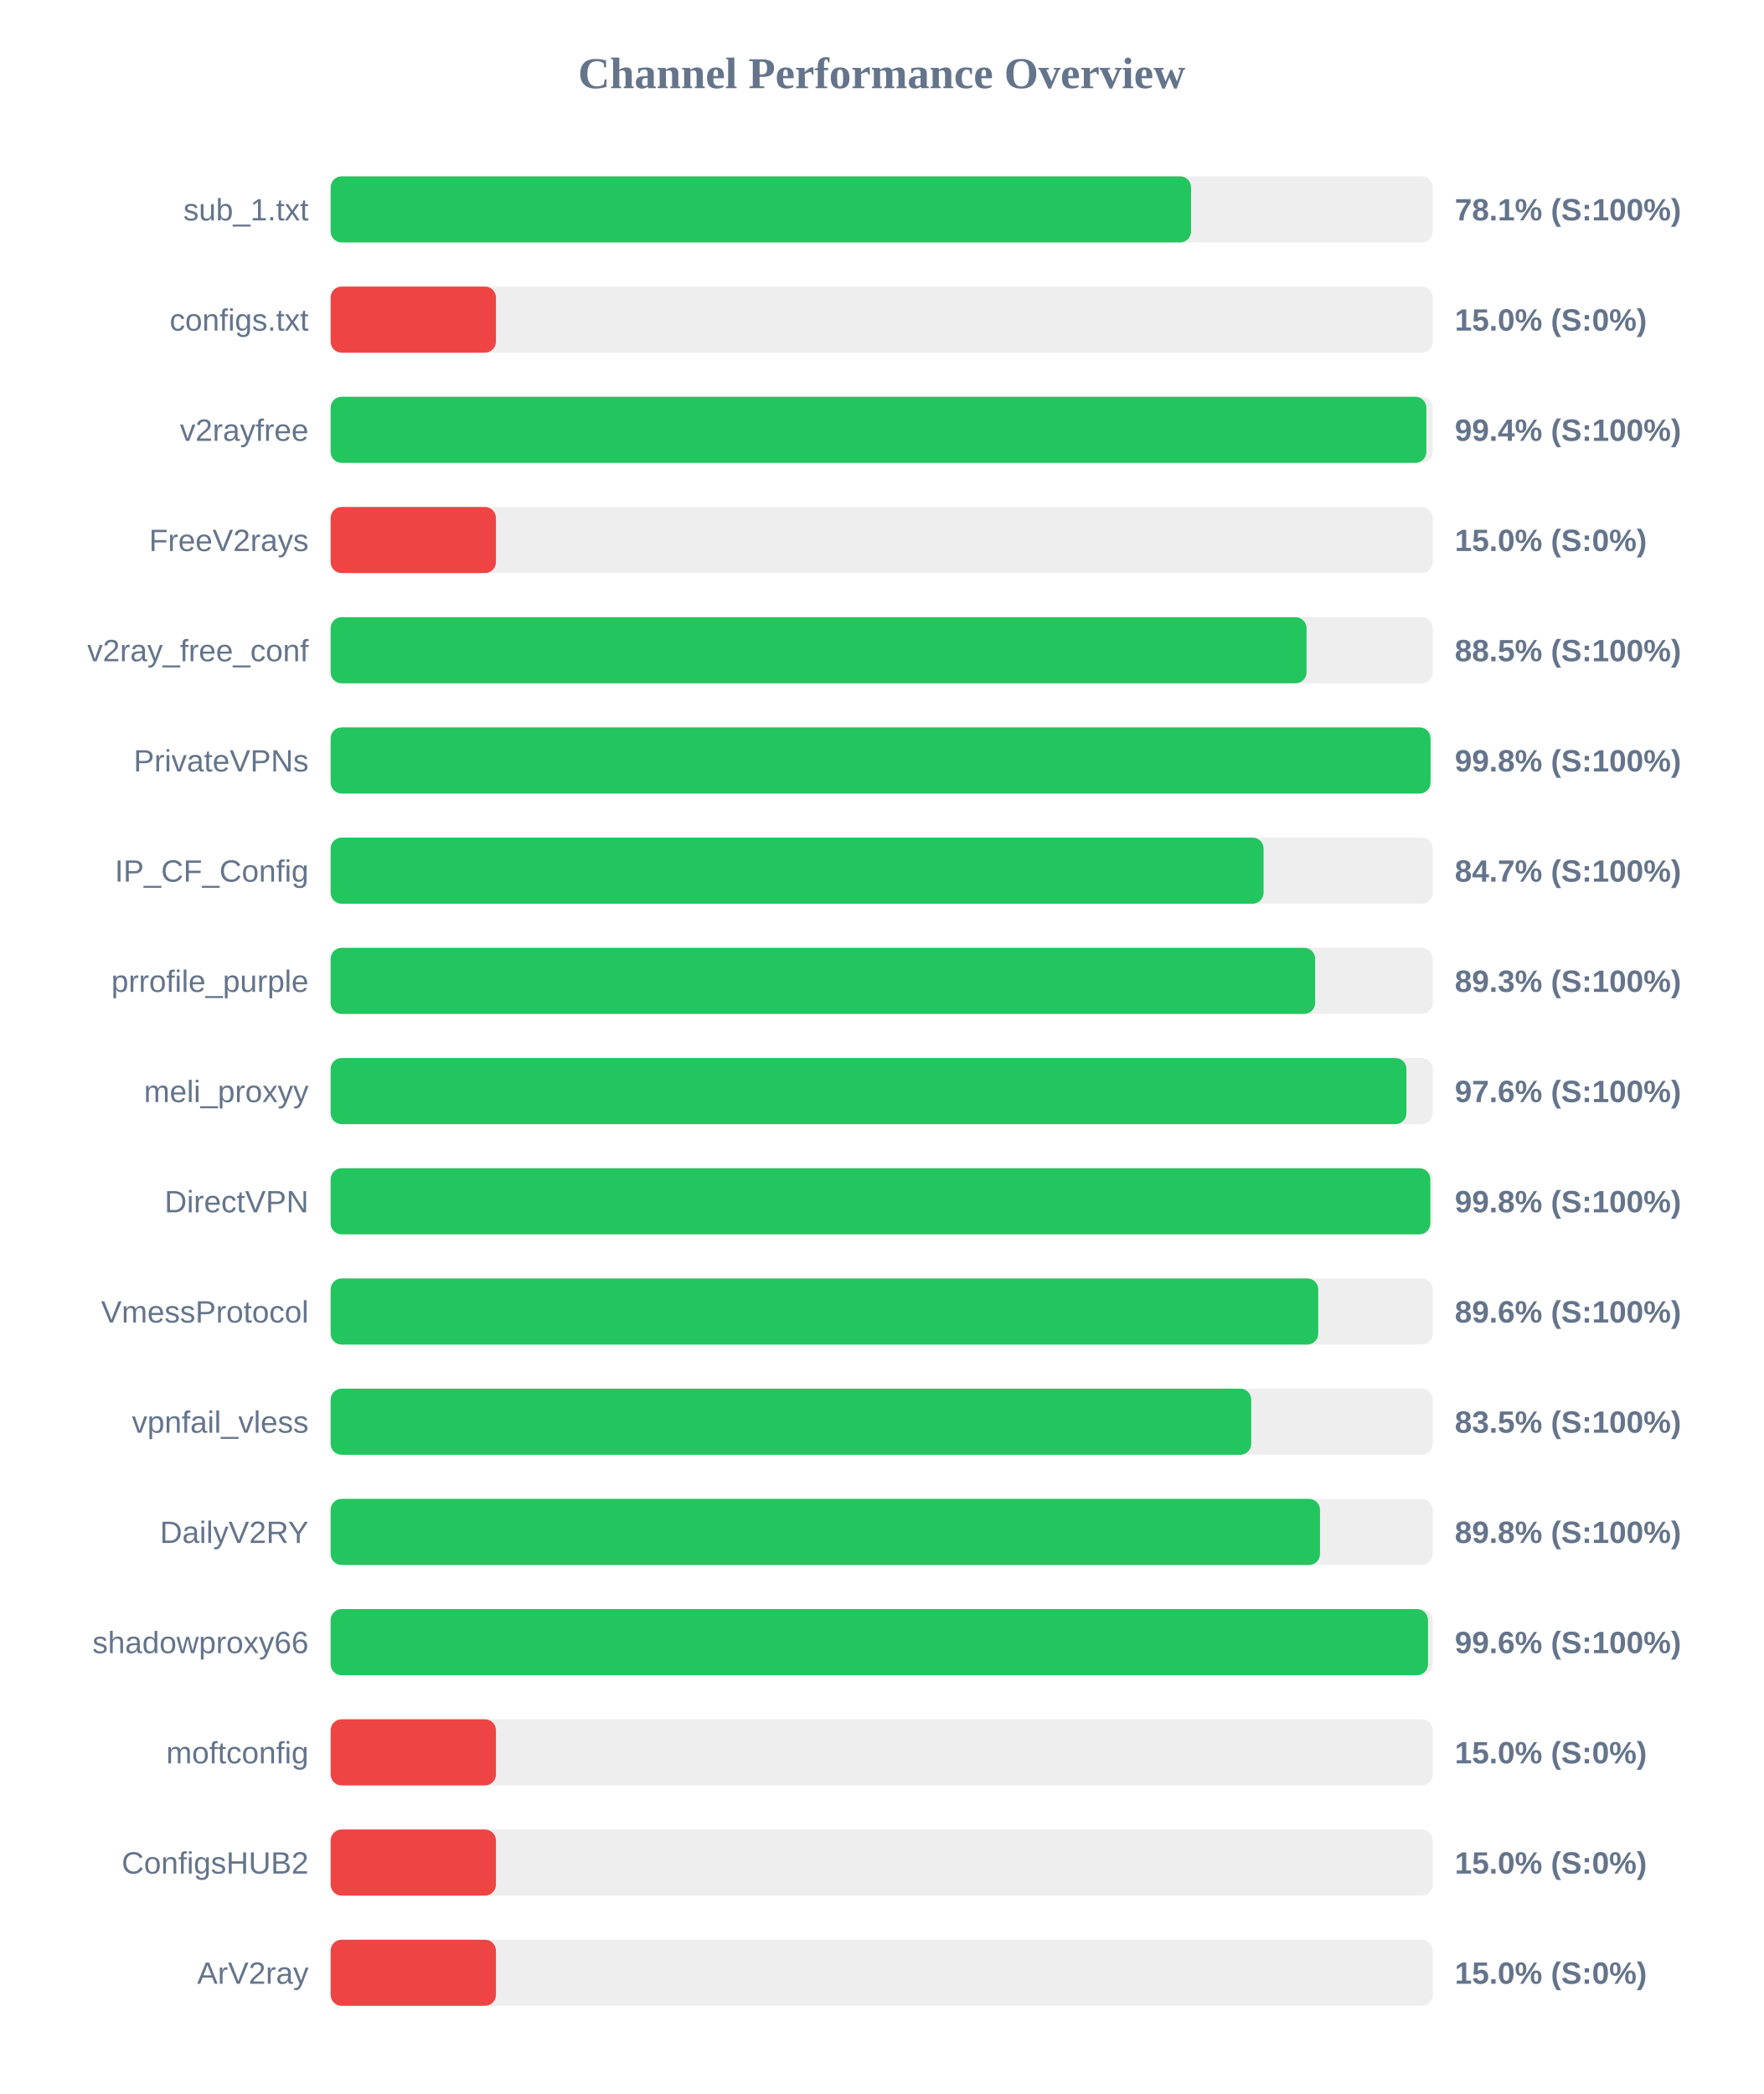
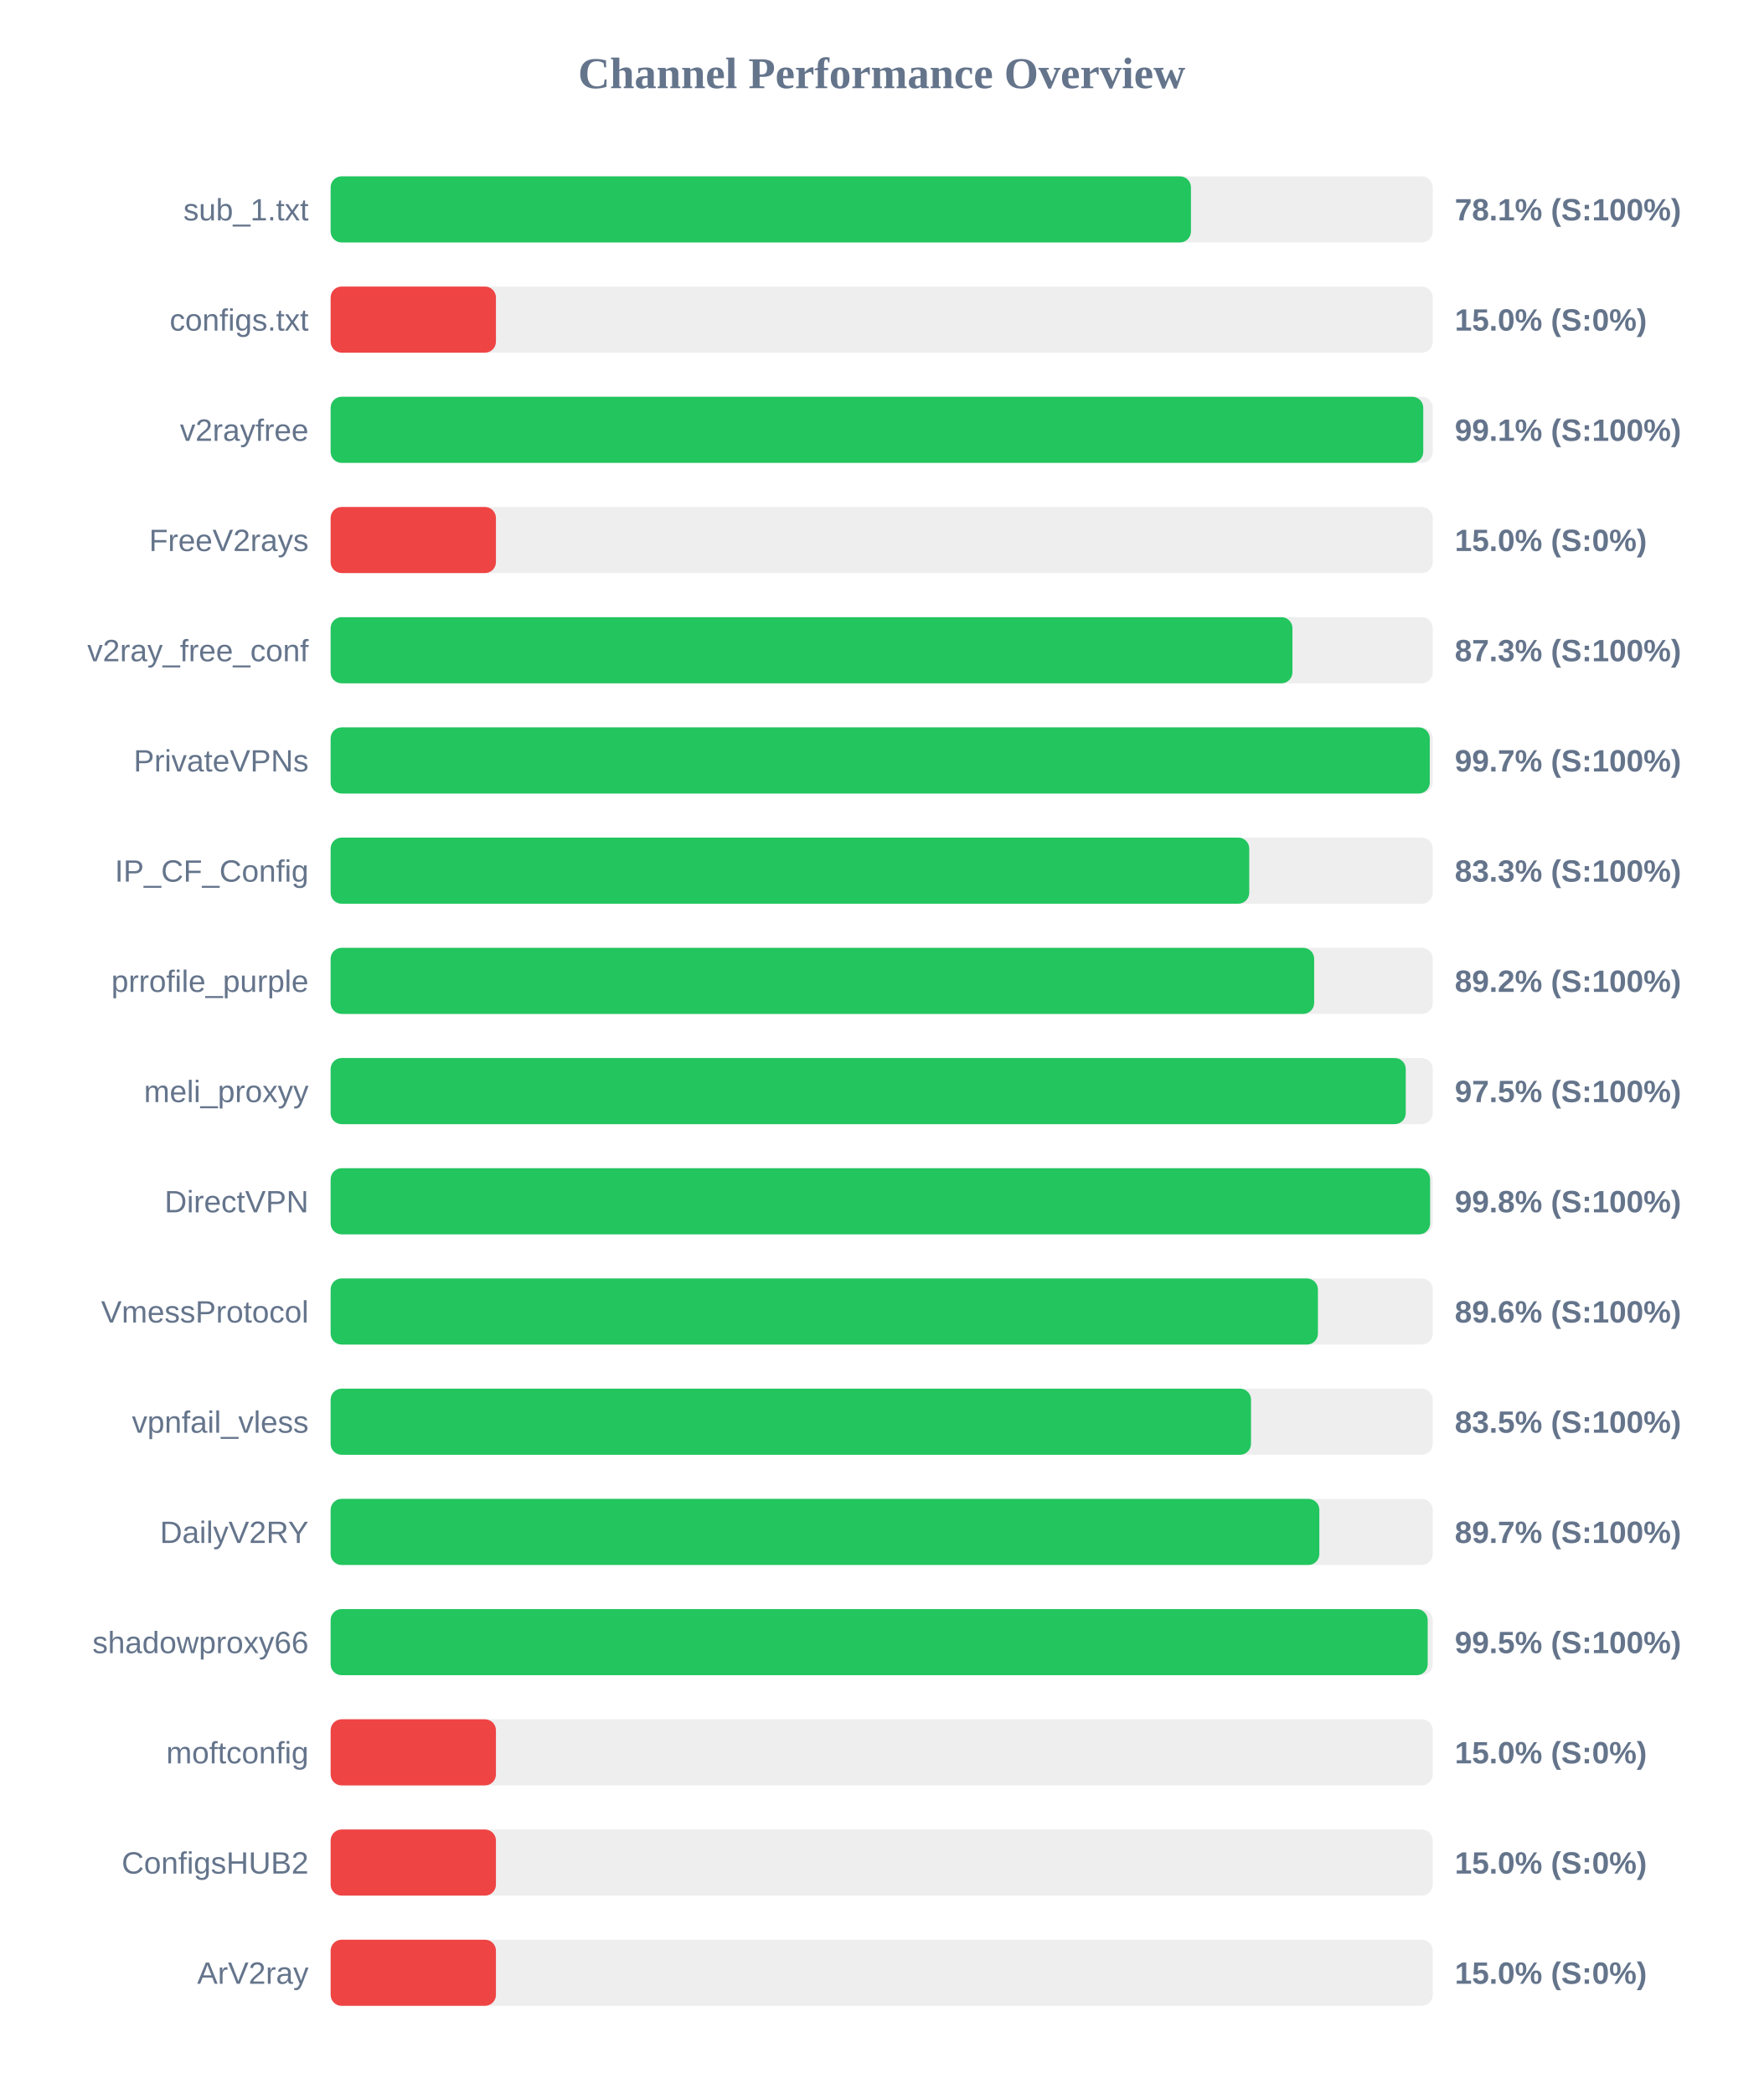
<svg xmlns="http://www.w3.org/2000/svg" width="800" height="950" version="1.1">
  <style>
        .row { font: 14px Arial; fill: #64748b; }
        .score { font: bold 14px Arial; fill: #64748b; }
    </style>
  <text x="400" y="40" text-anchor="middle" font-size="20px" font-weight="bold" fill="#64748b">Channel Performance Overview</text>
  <rect x="150" y="80" width="500" height="30" fill="#eee" rx="5" />
-   <rect x="150" y="80" width="390.35" height="30" fill="#22c55e" rx="5" />
+   <rect x="150" y="80" width="390.3" height="30" fill="#22c55e" rx="5" />
  <text x="140" y="100" text-anchor="end" class="row">sub_1.txt</text>
  <text x="660" y="100" text-anchor="start" class="score">78.1% (S:100%)</text>
  <rect x="150" y="130" width="500" height="30" fill="#eee" rx="5" />
  <rect x="150" y="130" width="75.0" height="30" fill="#ef4444" rx="5" />
  <text x="140" y="150" text-anchor="end" class="row">configs.txt</text>
  <text x="660" y="150" text-anchor="start" class="score">15.0% (S:0%)</text>
  <rect x="150" y="180" width="500" height="30" fill="#eee" rx="5" />
-   <rect x="150" y="180" width="497.1" height="30" fill="#22c55e" rx="5" />
+   <rect x="150" y="180" width="495.7" height="30" fill="#22c55e" rx="5" />
  <text x="140" y="200" text-anchor="end" class="row">v2rayfree</text>
-   <text x="660" y="200" text-anchor="start" class="score">99.4% (S:100%)</text>
+   <text x="660" y="200" text-anchor="start" class="score">99.1% (S:100%)</text>
  <rect x="150" y="230" width="500" height="30" fill="#eee" rx="5" />
  <rect x="150" y="230" width="75.0" height="30" fill="#ef4444" rx="5" />
  <text x="140" y="250" text-anchor="end" class="row">FreeV2rays</text>
  <text x="660" y="250" text-anchor="start" class="score">15.0% (S:0%)</text>
  <rect x="150" y="280" width="500" height="30" fill="#eee" rx="5" />
-   <rect x="150" y="280" width="442.75" height="30" fill="#22c55e" rx="5" />
+   <rect x="150" y="280" width="436.35" height="30" fill="#22c55e" rx="5" />
  <text x="140" y="300" text-anchor="end" class="row">v2ray_free_conf</text>
-   <text x="660" y="300" text-anchor="start" class="score">88.5% (S:100%)</text>
+   <text x="660" y="300" text-anchor="start" class="score">87.3% (S:100%)</text>
  <rect x="150" y="330" width="500" height="30" fill="#eee" rx="5" />
-   <rect x="150" y="330" width="499.0" height="30" fill="#22c55e" rx="5" />
+   <rect x="150" y="330" width="498.65" height="30" fill="#22c55e" rx="5" />
  <text x="140" y="350" text-anchor="end" class="row">PrivateVPNs</text>
-   <text x="660" y="350" text-anchor="start" class="score">99.8% (S:100%)</text>
+   <text x="660" y="350" text-anchor="start" class="score">99.7% (S:100%)</text>
  <rect x="150" y="380" width="500" height="30" fill="#eee" rx="5" />
-   <rect x="150" y="380" width="423.25" height="30" fill="#22c55e" rx="5" />
+   <rect x="150" y="380" width="416.75" height="30" fill="#22c55e" rx="5" />
  <text x="140" y="400" text-anchor="end" class="row">IP_CF_Config</text>
-   <text x="660" y="400" text-anchor="start" class="score">84.7% (S:100%)</text>
+   <text x="660" y="400" text-anchor="start" class="score">83.3% (S:100%)</text>
  <rect x="150" y="430" width="500" height="30" fill="#eee" rx="5" />
-   <rect x="150" y="430" width="446.65" height="30" fill="#22c55e" rx="5" />
+   <rect x="150" y="430" width="446.2" height="30" fill="#22c55e" rx="5" />
  <text x="140" y="450" text-anchor="end" class="row">prrofile_purple</text>
-   <text x="660" y="450" text-anchor="start" class="score">89.3% (S:100%)</text>
+   <text x="660" y="450" text-anchor="start" class="score">89.2% (S:100%)</text>
  <rect x="150" y="480" width="500" height="30" fill="#eee" rx="5" />
-   <rect x="150" y="480" width="488.05" height="30" fill="#22c55e" rx="5" />
+   <rect x="150" y="480" width="487.75" height="30" fill="#22c55e" rx="5" />
  <text x="140" y="500" text-anchor="end" class="row">meli_proxyy</text>
-   <text x="660" y="500" text-anchor="start" class="score">97.6% (S:100%)</text>
+   <text x="660" y="500" text-anchor="start" class="score">97.5% (S:100%)</text>
  <rect x="150" y="530" width="500" height="30" fill="#eee" rx="5" />
-   <rect x="150" y="530" width="498.9" height="30" fill="#22c55e" rx="5" />
+   <rect x="150" y="530" width="498.8" height="30" fill="#22c55e" rx="5" />
  <text x="140" y="550" text-anchor="end" class="row">DirectVPN</text>
  <text x="660" y="550" text-anchor="start" class="score">99.8% (S:100%)</text>
  <rect x="150" y="580" width="500" height="30" fill="#eee" rx="5" />
-   <rect x="150" y="580" width="448.05" height="30" fill="#22c55e" rx="5" />
+   <rect x="150" y="580" width="447.9" height="30" fill="#22c55e" rx="5" />
  <text x="140" y="600" text-anchor="end" class="row">VmessProtocol</text>
  <text x="660" y="600" text-anchor="start" class="score">89.6% (S:100%)</text>
  <rect x="150" y="630" width="500" height="30" fill="#eee" rx="5" />
-   <rect x="150" y="630" width="417.65" height="30" fill="#22c55e" rx="5" />
+   <rect x="150" y="630" width="417.55" height="30" fill="#22c55e" rx="5" />
  <text x="140" y="650" text-anchor="end" class="row">vpnfail_vless</text>
  <text x="660" y="650" text-anchor="start" class="score">83.5% (S:100%)</text>
  <rect x="150" y="680" width="500" height="30" fill="#eee" rx="5" />
-   <rect x="150" y="680" width="448.85" height="30" fill="#22c55e" rx="5" />
+   <rect x="150" y="680" width="448.55" height="30" fill="#22c55e" rx="5" />
  <text x="140" y="700" text-anchor="end" class="row">DailyV2RY</text>
-   <text x="660" y="700" text-anchor="start" class="score">89.8% (S:100%)</text>
+   <text x="660" y="700" text-anchor="start" class="score">89.7% (S:100%)</text>
  <rect x="150" y="730" width="500" height="30" fill="#eee" rx="5" />
-   <rect x="150" y="730" width="497.85" height="30" fill="#22c55e" rx="5" />
+   <rect x="150" y="730" width="497.7" height="30" fill="#22c55e" rx="5" />
  <text x="140" y="750" text-anchor="end" class="row">shadowproxy66</text>
-   <text x="660" y="750" text-anchor="start" class="score">99.6% (S:100%)</text>
+   <text x="660" y="750" text-anchor="start" class="score">99.5% (S:100%)</text>
  <rect x="150" y="780" width="500" height="30" fill="#eee" rx="5" />
  <rect x="150" y="780" width="75.0" height="30" fill="#ef4444" rx="5" />
  <text x="140" y="800" text-anchor="end" class="row">moftconfig</text>
  <text x="660" y="800" text-anchor="start" class="score">15.0% (S:0%)</text>
  <rect x="150" y="830" width="500" height="30" fill="#eee" rx="5" />
  <rect x="150" y="830" width="75.0" height="30" fill="#ef4444" rx="5" />
  <text x="140" y="850" text-anchor="end" class="row">ConfigsHUB2</text>
  <text x="660" y="850" text-anchor="start" class="score">15.0% (S:0%)</text>
  <rect x="150" y="880" width="500" height="30" fill="#eee" rx="5" />
  <rect x="150" y="880" width="75.0" height="30" fill="#ef4444" rx="5" />
  <text x="140" y="900" text-anchor="end" class="row">ArV2ray</text>
  <text x="660" y="900" text-anchor="start" class="score">15.0% (S:0%)</text>
</svg>
